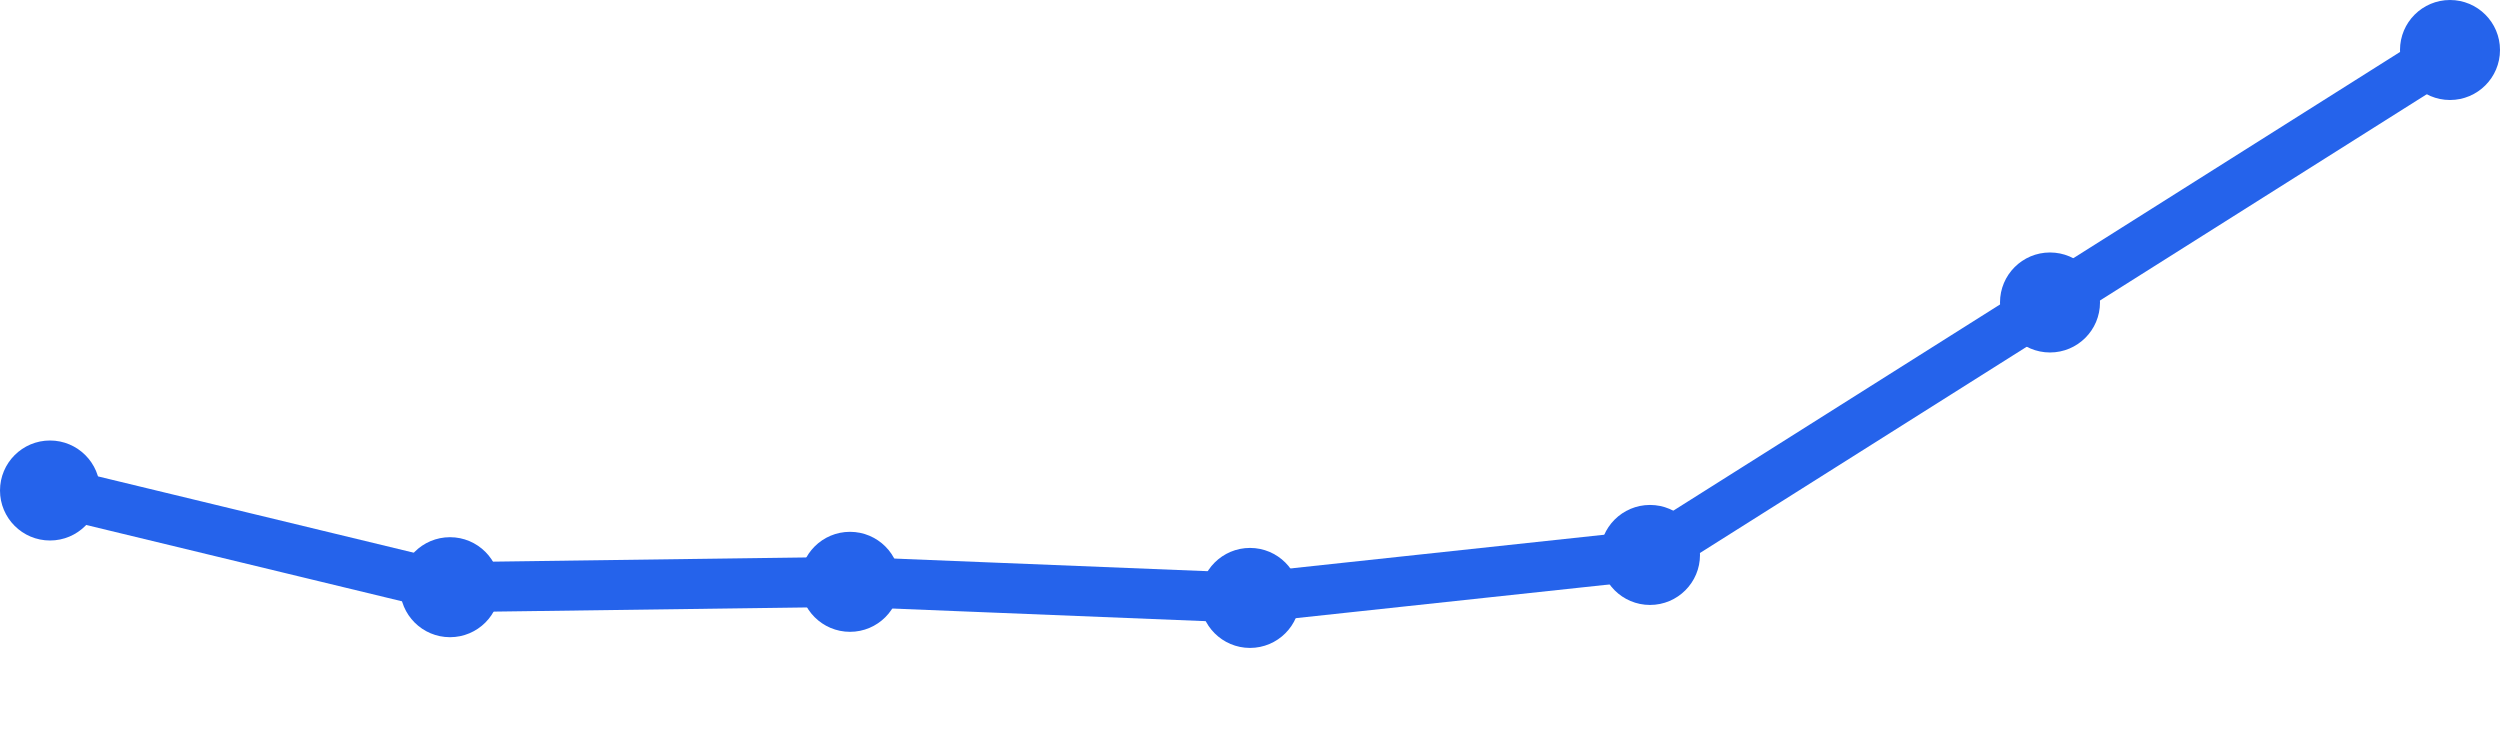
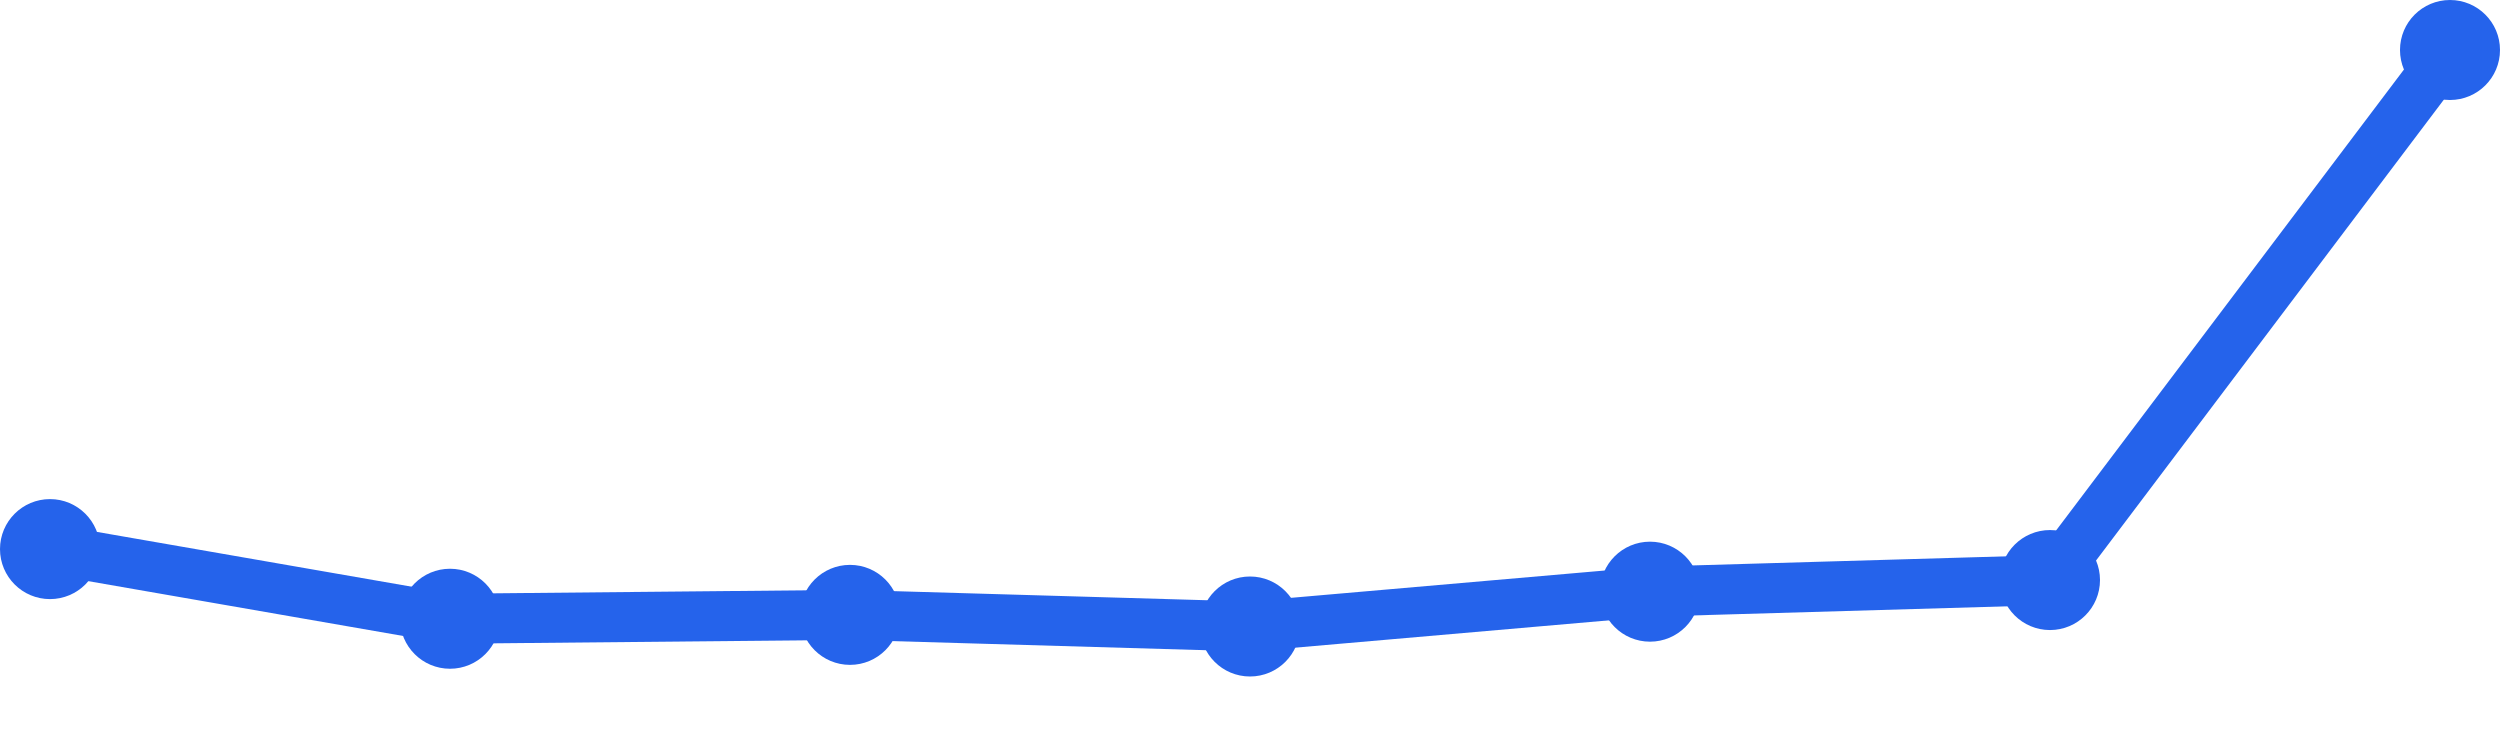
<svg xmlns="http://www.w3.org/2000/svg" width="100" height="30" viewBox="0 0 100 30">
-   <path d="M 2,19.62 L 18,23.488 L 34,23.273 L 50,23.917 L 66,22.198 L 82,12.099 L 98,2" fill="none" stroke="#2563eb" stroke-width="2" stroke-linecap="round" stroke-linejoin="round" />
-   <circle cx="2" cy="19.62" r="2" fill="#2563eb" />
-   <circle cx="18" cy="23.488" r="2" fill="#2563eb" />
-   <circle cx="34" cy="23.273" r="2" fill="#2563eb" />
-   <circle cx="50" cy="23.917" r="2" fill="#2563eb" />
-   <circle cx="66" cy="22.198" r="2" fill="#2563eb" />
-   <circle cx="82" cy="12.099" r="2" fill="#2563eb" />
+   <path d="M 2,21.964 L 18,24.75 L 34,24.595 L 50,25.06 L 66,23.667 L 82,23.202 L 98,2" fill="none" stroke="#2563eb" stroke-width="2" stroke-linecap="round" stroke-linejoin="round" />
+   <circle cx="2" cy="21.964" r="2" fill="#2563eb" />
+   <circle cx="18" cy="24.75" r="2" fill="#2563eb" />
+   <circle cx="34" cy="24.595" r="2" fill="#2563eb" />
+   <circle cx="50" cy="25.06" r="2" fill="#2563eb" />
+   <circle cx="66" cy="23.667" r="2" fill="#2563eb" />
+   <circle cx="82" cy="23.202" r="2" fill="#2563eb" />
  <circle cx="98" cy="2" r="2" fill="#2563eb" />
</svg>
